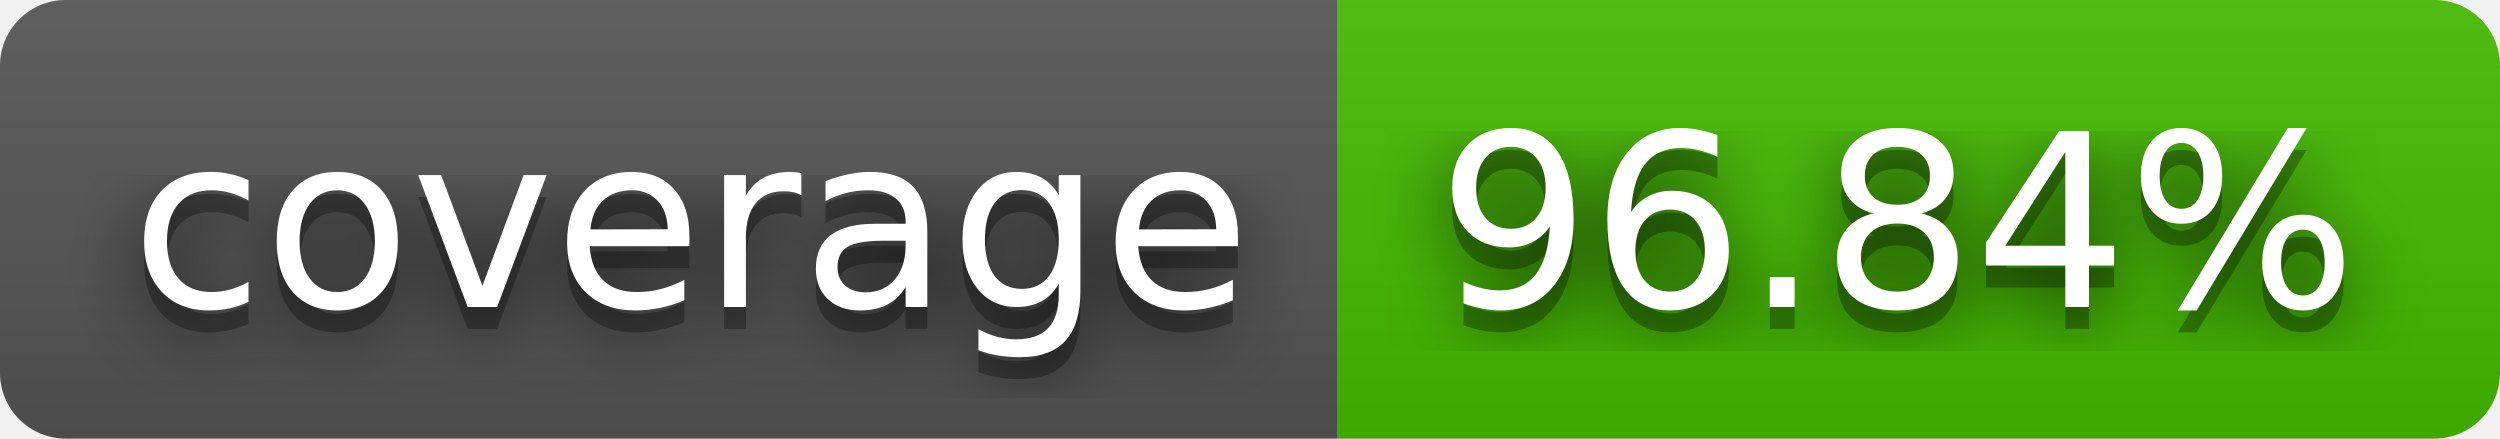
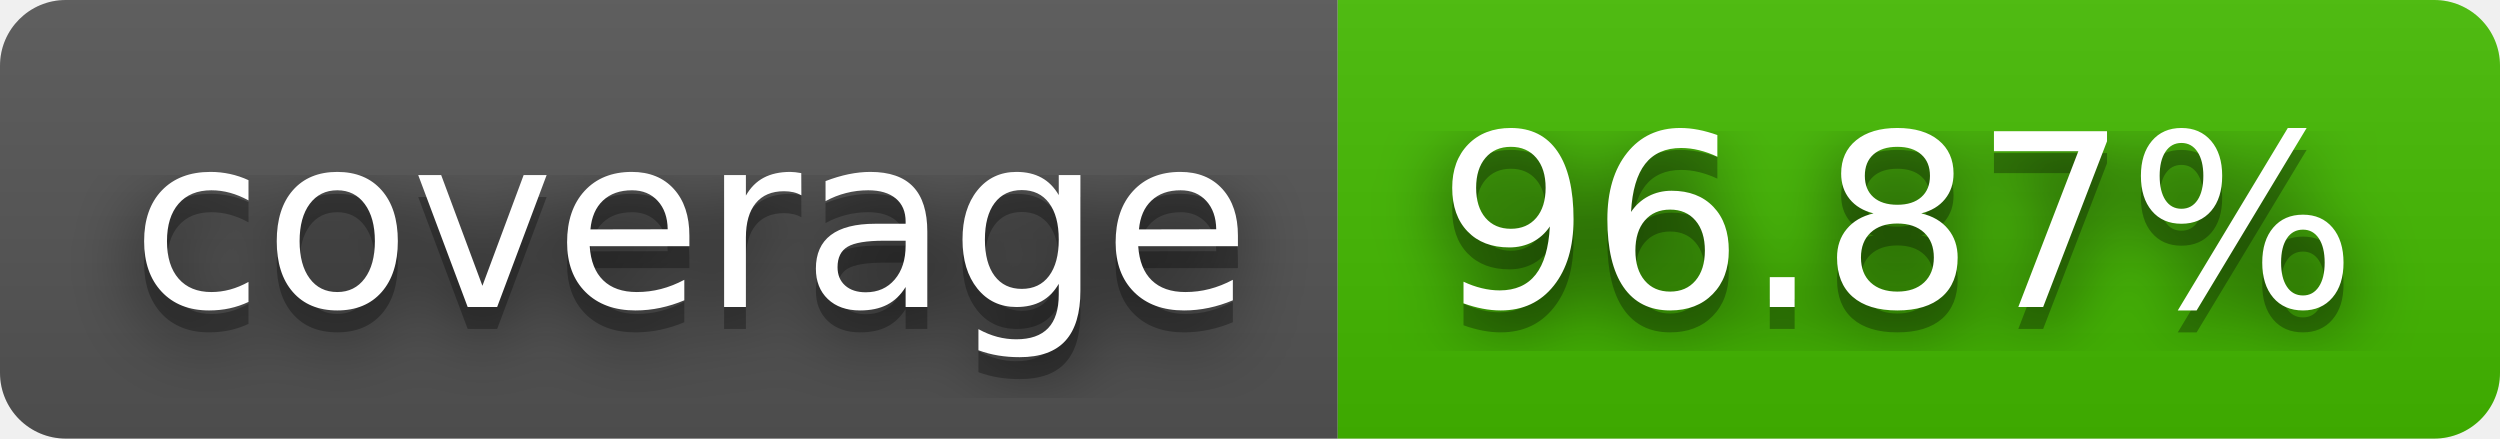
- <svg xmlns="http://www.w3.org/2000/svg" width="114" height="20" role="img" aria-label="coverage: 96.84%">
+ <svg xmlns="http://www.w3.org/2000/svg" width="114" height="20" role="img" aria-label="coverage: 96.87%">
  <filter id="blur">
    <feGaussianBlur stdDeviation="16" />
  </filter>
  <linearGradient id="s" x2="0" y2="100%">
    <stop offset="0" stop-color="#bbb" stop-opacity=".1" />
    <stop offset="1" stop-opacity=".1" />
  </linearGradient>
  <clipPath id="r">
    <rect width="114" height="20" rx="3" />
  </clipPath>
  <g clip-path="url(#r)">
    <rect width="61" height="20" fill="#555" />
    <rect x="61" width="53" height="20" fill="#4b0" />
    <rect width="114" height="20" fill="url(#s)" />
  </g>
  <g fill="#fff" text-anchor="middle" font-family="Verdana,Geneva,DejaVu Sans,sans-serif" text-rendering="geometricPrecision" font-size="110">
    <g transform="scale(.1)">
      <g aria-hidden="true" fill="#010101">
        <text x="315" y="150" fill-opacity=".8" filter="url(#blur)" textLength="510">coverage</text>
        <text x="315" y="150" fill-opacity=".3" textLength="510">coverage</text>
      </g>
      <text x="315" y="140" textLength="510">coverage</text>
    </g>
    <g transform="scale(.1)">
      <g aria-hidden="true" fill="#010101">
-         <text x="865" y="150" fill-opacity=".8" filter="url(#blur)" textLength="430">96.84%</text>
-         <text x="865" y="150" fill-opacity=".3" textLength="430">96.84%</text>
+         <text x="865" y="150" fill-opacity=".8" filter="url(#blur)" textLength="430">96.87%</text>
+         <text x="865" y="150" fill-opacity=".3" textLength="430">96.87%</text>
      </g>
-       <text x="865" y="140" textLength="430">96.84%</text>
+       <text x="865" y="140" textLength="430">96.87%</text>
    </g>
  </g>
</svg>
